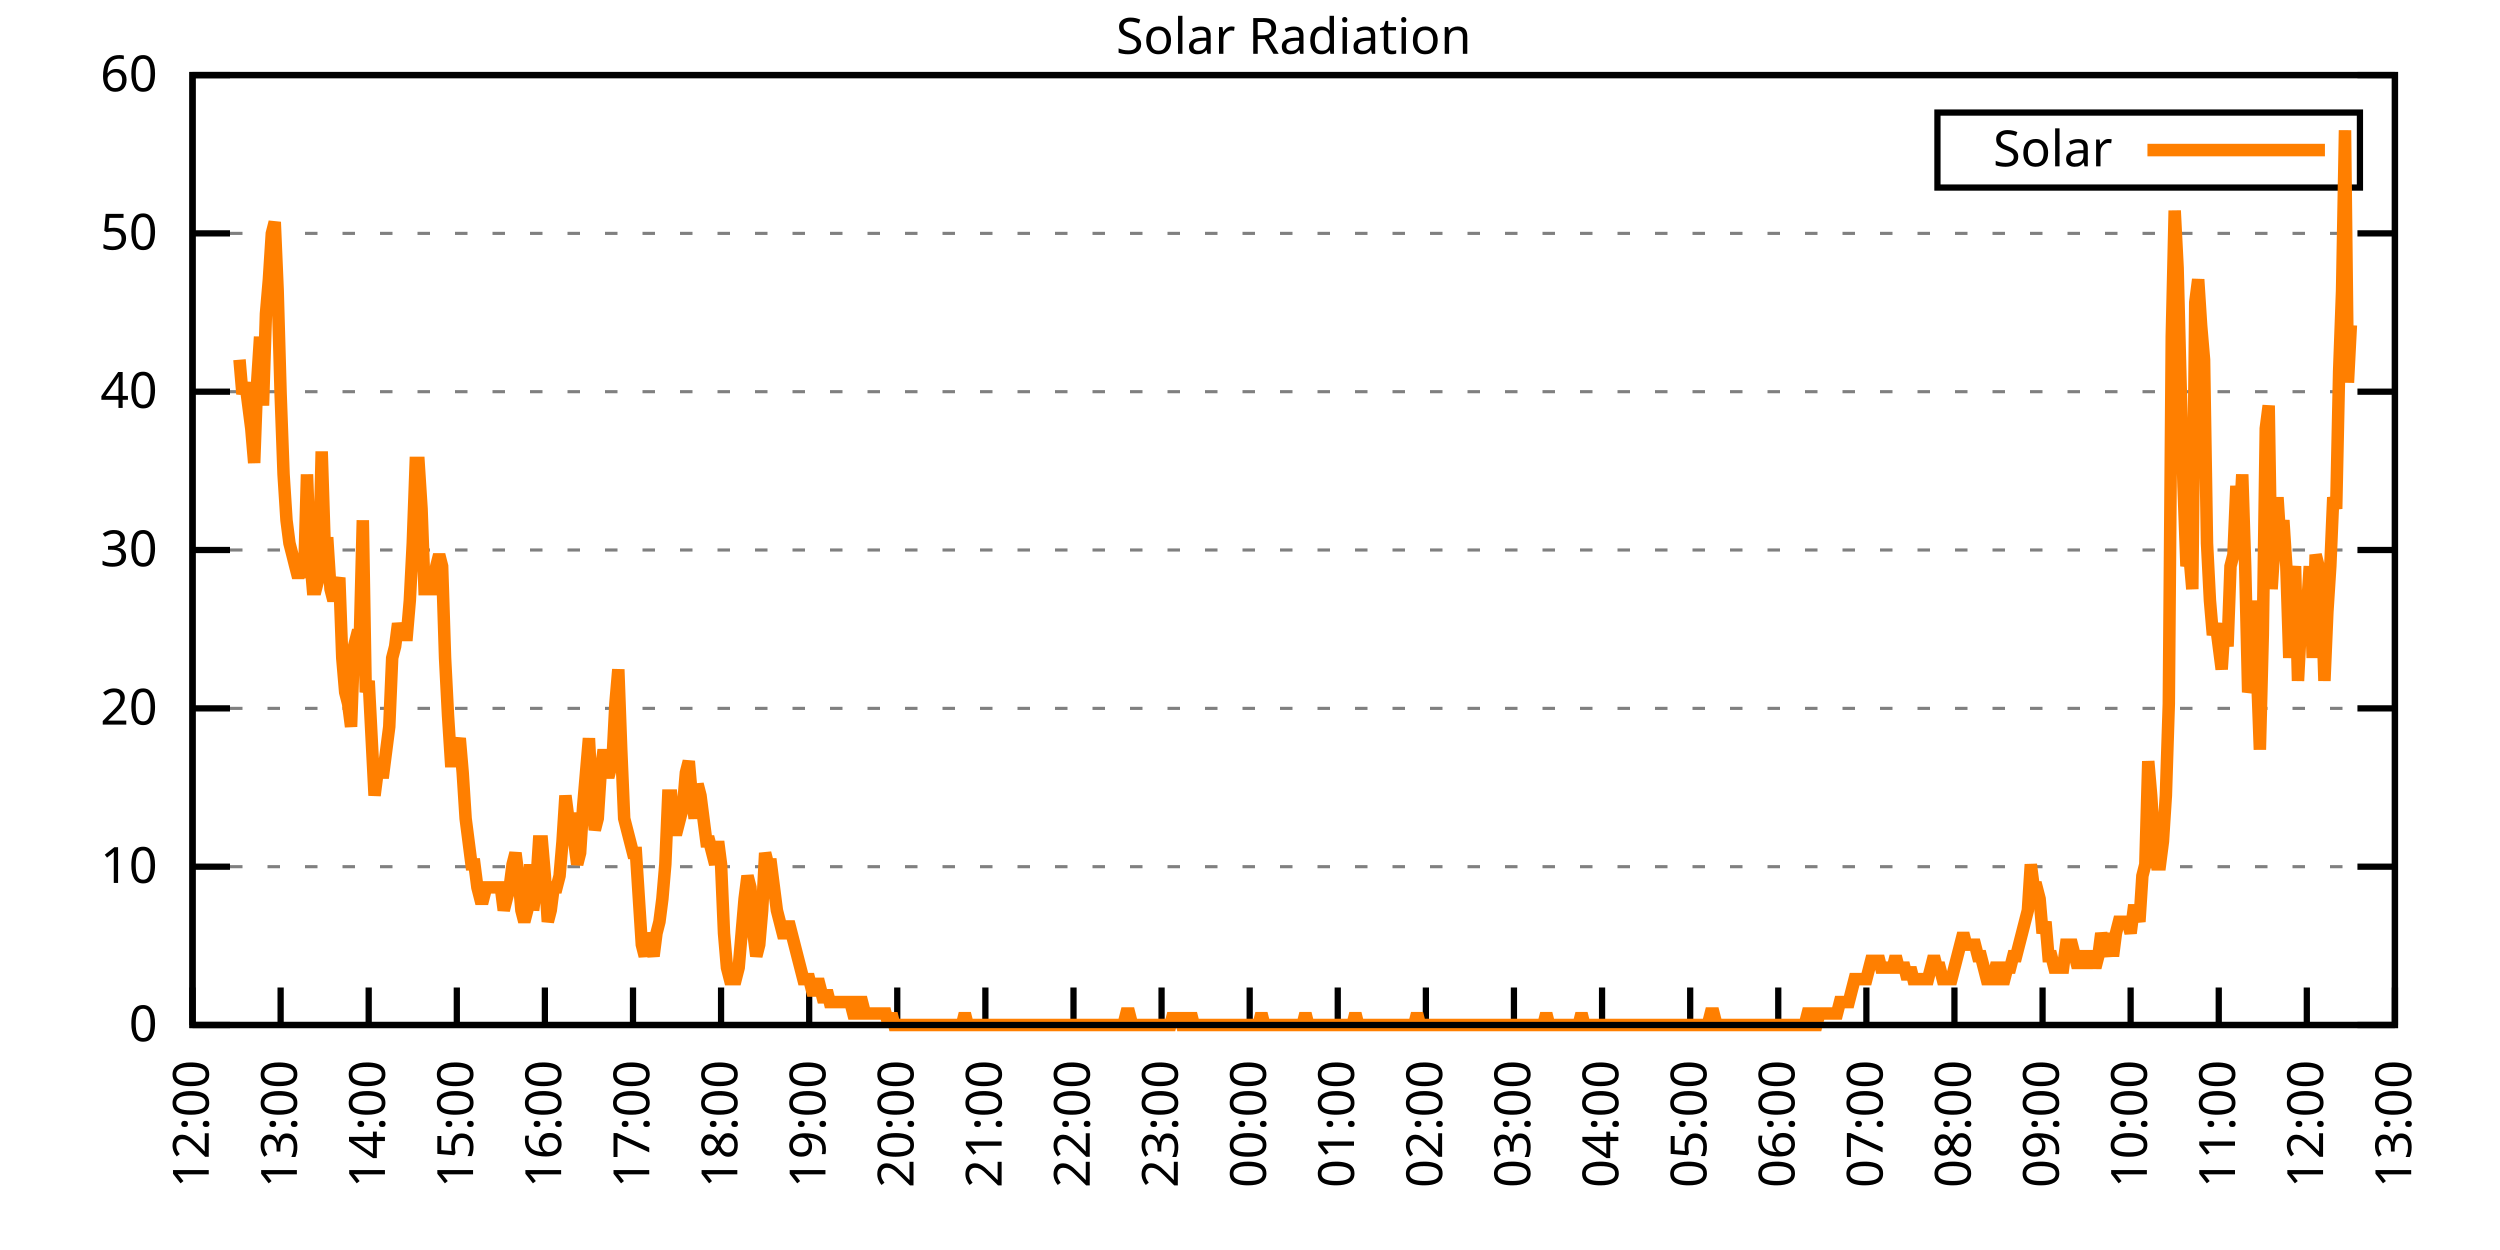
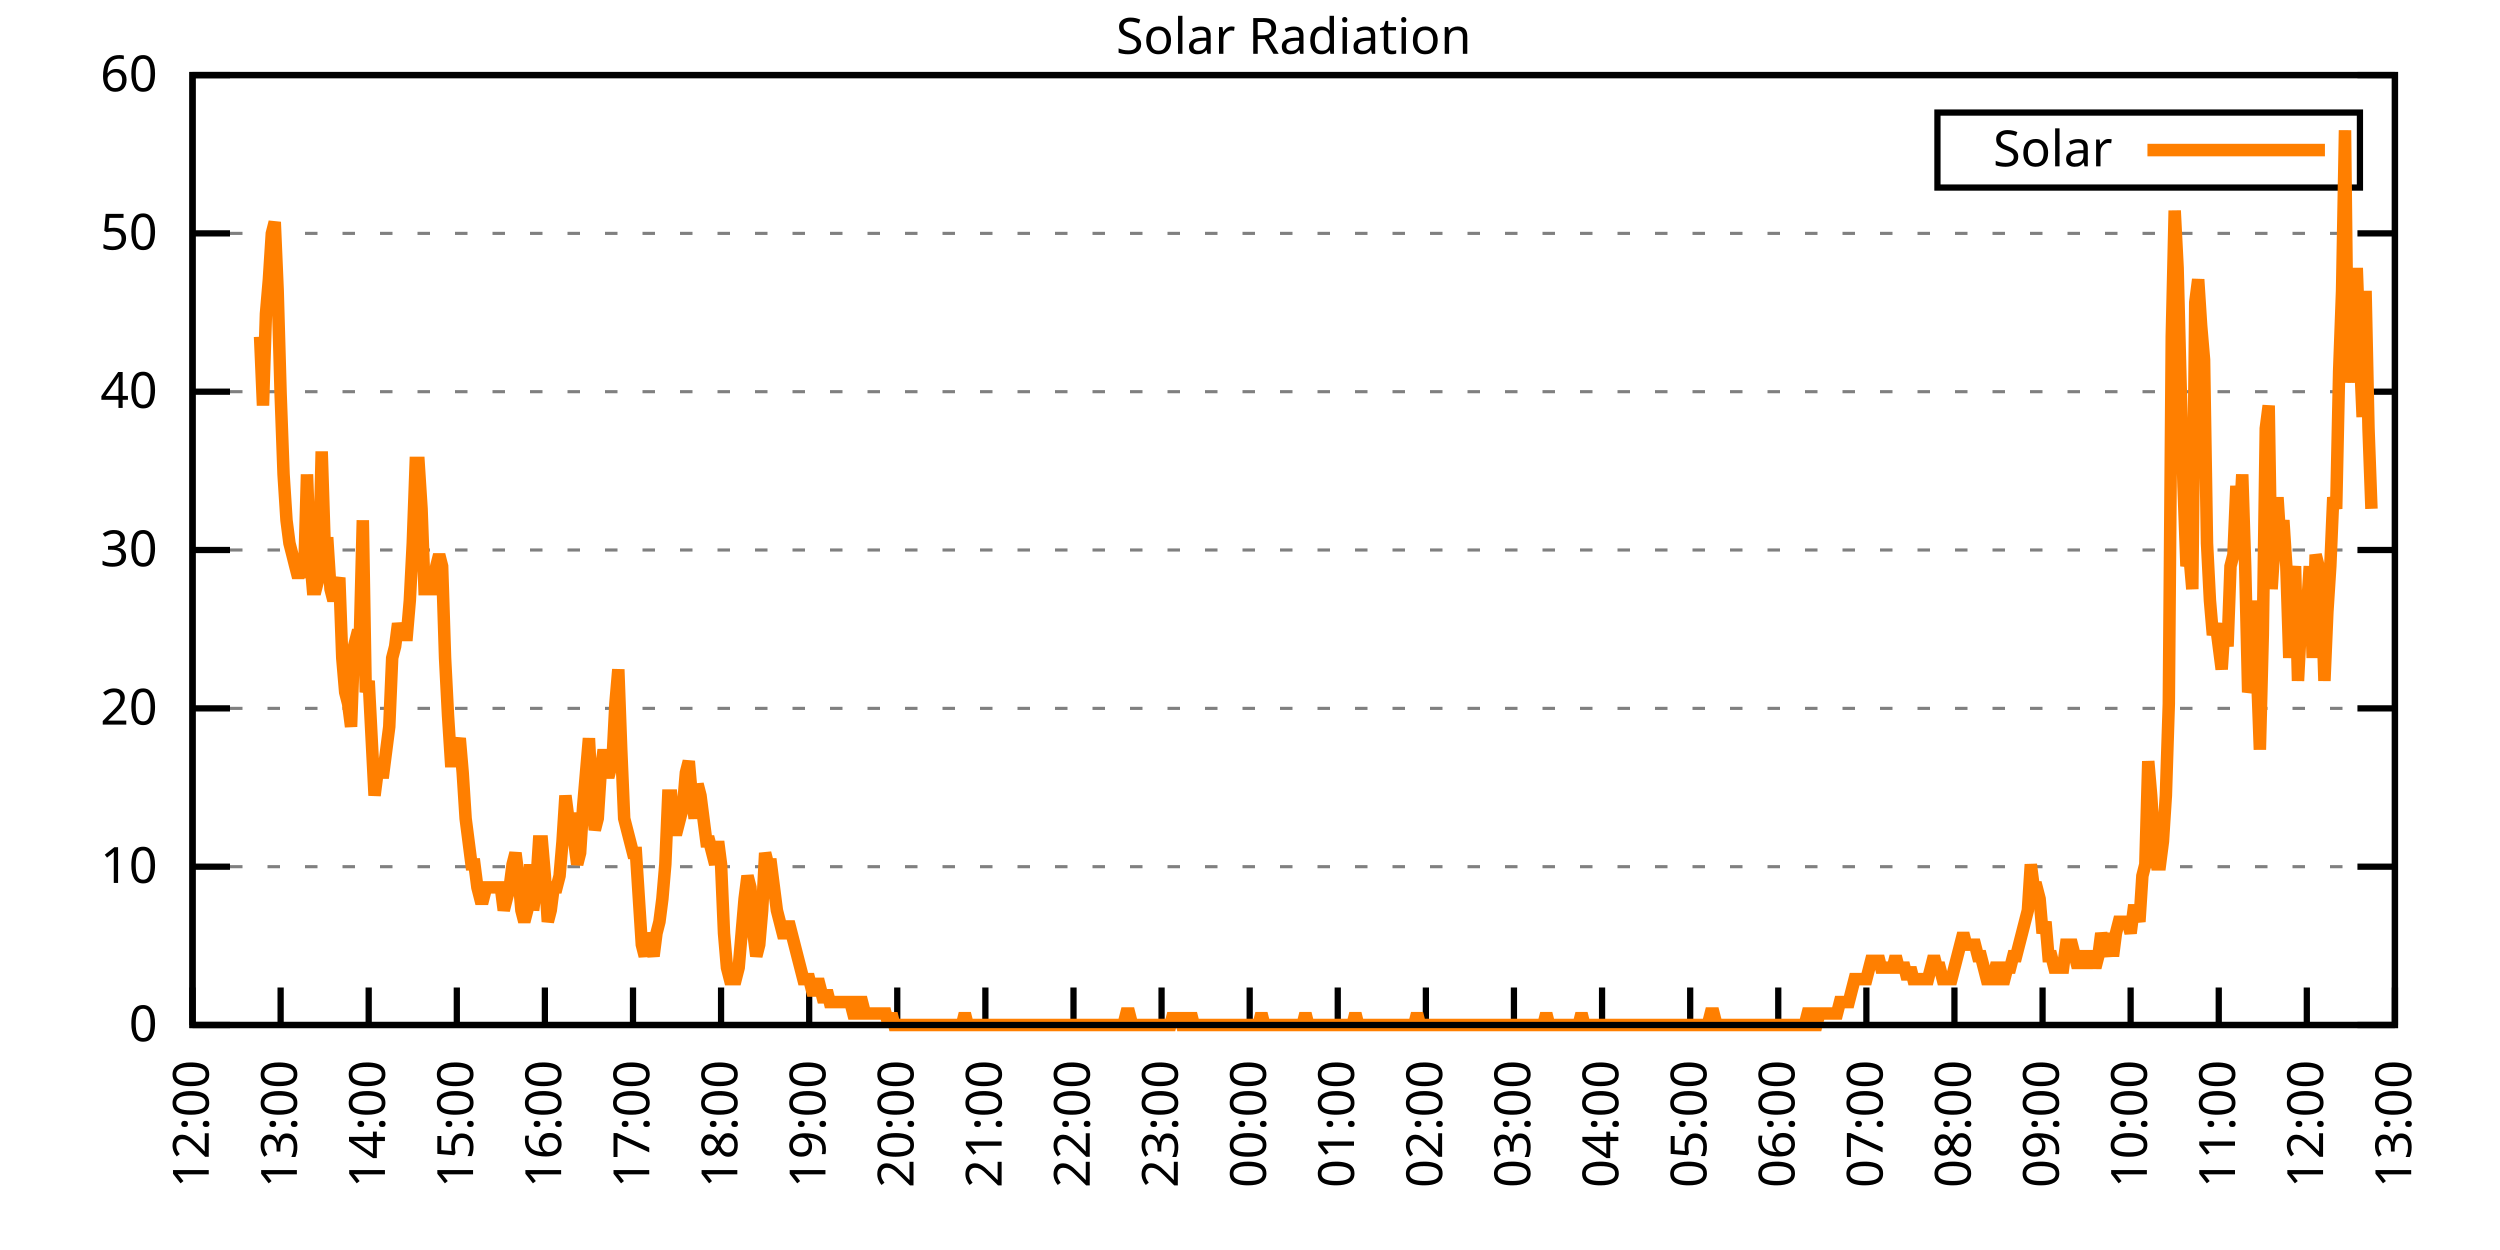
<svg xmlns="http://www.w3.org/2000/svg" xmlns:xlink="http://www.w3.org/1999/xlink" width="400" height="200" viewBox="0 0 400 200">
  <g id="gnuplot_canvas">
    <rect x="0" y="0" width="400" height="200" fill="none" />
    <defs>
      <circle id="gpDot" r="0.5" stroke-width="0.5" stroke="currentColor" />
      <path id="gpPt0" stroke-width="0.333" stroke="currentColor" d="M-1,0 h2 M0,-1 v2" />
      <path id="gpPt1" stroke-width="0.333" stroke="currentColor" d="M-1,-1 L1,1 M1,-1 L-1,1" />
      <path id="gpPt2" stroke-width="0.333" stroke="currentColor" d="M-1,0 L1,0 M0,-1 L0,1 M-1,-1 L1,1 M-1,1 L1,-1" />
      <rect id="gpPt3" stroke-width="0.333" stroke="currentColor" x="-1" y="-1" width="2" height="2" />
      <rect id="gpPt4" stroke-width="0.333" stroke="currentColor" fill="currentColor" x="-1" y="-1" width="2" height="2" />
      <circle id="gpPt5" stroke-width="0.333" stroke="currentColor" cx="0" cy="0" r="1" />
      <use xlink:href="#gpPt5" id="gpPt6" fill="currentColor" stroke="none" />
      <path id="gpPt7" stroke-width="0.333" stroke="currentColor" d="M0,-1.33 L-1.33,0.67 L1.33,0.67 z" />
      <use xlink:href="#gpPt7" id="gpPt8" fill="currentColor" stroke="none" />
      <use xlink:href="#gpPt7" id="gpPt9" stroke="currentColor" transform="rotate(180)" />
      <use xlink:href="#gpPt9" id="gpPt10" fill="currentColor" stroke="none" />
      <use xlink:href="#gpPt3" id="gpPt11" stroke="currentColor" transform="rotate(45)" />
      <use xlink:href="#gpPt11" id="gpPt12" fill="currentColor" stroke="none" />
      <path id="gpPt13" stroke-width="0.333" stroke="currentColor" d="M0,1.330 L1.265,0.411 L0.782,-1.067 L-0.782,-1.076 L-1.265,0.411 z" />
      <use xlink:href="#gpPt13" id="gpPt14" fill="currentColor" stroke="none" />
      <filter id="textbox" filterUnits="objectBoundingBox" x="0" y="0" height="1" width="1">
        <feFlood flood-color="white" flood-opacity="1" result="bgnd" />
        <feComposite in="SourceGraphic" in2="bgnd" operator="atop" />
      </filter>
      <filter id="greybox" filterUnits="objectBoundingBox" x="0" y="0" height="1" width="1">
        <feFlood flood-color="lightgrey" flood-opacity="1" result="grey" />
        <feComposite in="SourceGraphic" in2="grey" operator="atop" />
      </filter>
    </defs>
    <g fill="none" color="white" stroke="currentColor" stroke-width="1.00" stroke-linecap="butt" stroke-linejoin="miter">
</g>
    <g fill="none" color="black" stroke="currentColor" stroke-width="1.00" stroke-linecap="butt" stroke-linejoin="miter">
      <g stroke="none" shape-rendering="crispEdges">
        <polygon fill="rgb(255, 255, 255)" points="30.80,164.00 383.18,164.00 383.18,12.02 30.80,12.02 " />
      </g>
    </g>
    <g fill="none" color="black" stroke="currentColor" stroke-width="1.00" stroke-linecap="butt" stroke-linejoin="miter">
</g>
    <g fill="none" color="black" stroke="black" stroke-width="0.50" stroke-linecap="butt" stroke-linejoin="miter">
</g>
    <g fill="none" color="gray" stroke="currentColor" stroke-width="0.50" stroke-linecap="butt" stroke-linejoin="miter">
      <path stroke="gray" stroke-dasharray="2,4" class="gridline" d="M30.80,164.00 L383.19,164.00  " />
    </g>
    <g fill="none" color="gray" stroke="gray" stroke-width="1.00" stroke-linecap="butt" stroke-linejoin="miter">
</g>
    <g fill="none" color="black" stroke="currentColor" stroke-width="1.00" stroke-linecap="butt" stroke-linejoin="miter">
      <path stroke="black" d="M30.80,164.00 L36.80,164.00 M383.19,164.00 L377.19,164.00  " />
      <g transform="translate(25.20,166.60)" stroke="none" fill="black" font-family="Sans" font-size="8.00" text-anchor="end">
        <text>
          <tspan font-family="Sans"> 0</tspan>
        </text>
      </g>
    </g>
    <g fill="none" color="black" stroke="currentColor" stroke-width="1.00" stroke-linecap="butt" stroke-linejoin="miter">
</g>
    <g fill="none" color="black" stroke="black" stroke-width="0.50" stroke-linecap="butt" stroke-linejoin="miter">
</g>
    <g fill="none" color="gray" stroke="currentColor" stroke-width="0.50" stroke-linecap="butt" stroke-linejoin="miter">
      <path stroke="gray" stroke-dasharray="2,4" class="gridline" d="M30.80,138.67 L383.19,138.67  " />
    </g>
    <g fill="none" color="gray" stroke="gray" stroke-width="1.00" stroke-linecap="butt" stroke-linejoin="miter">
</g>
    <g fill="none" color="black" stroke="currentColor" stroke-width="1.00" stroke-linecap="butt" stroke-linejoin="miter">
      <path stroke="black" d="M30.80,138.67 L36.80,138.67 M383.19,138.67 L377.19,138.67  " />
      <g transform="translate(25.20,141.27)" stroke="none" fill="black" font-family="Sans" font-size="8.00" text-anchor="end">
        <text>
          <tspan font-family="Sans"> 10</tspan>
        </text>
      </g>
    </g>
    <g fill="none" color="black" stroke="currentColor" stroke-width="1.00" stroke-linecap="butt" stroke-linejoin="miter">
</g>
    <g fill="none" color="black" stroke="black" stroke-width="0.50" stroke-linecap="butt" stroke-linejoin="miter">
</g>
    <g fill="none" color="gray" stroke="currentColor" stroke-width="0.50" stroke-linecap="butt" stroke-linejoin="miter">
      <path stroke="gray" stroke-dasharray="2,4" class="gridline" d="M30.80,113.34 L383.19,113.34  " />
    </g>
    <g fill="none" color="gray" stroke="gray" stroke-width="1.00" stroke-linecap="butt" stroke-linejoin="miter">
</g>
    <g fill="none" color="black" stroke="currentColor" stroke-width="1.00" stroke-linecap="butt" stroke-linejoin="miter">
      <path stroke="black" d="M30.80,113.34 L36.80,113.34 M383.19,113.34 L377.19,113.34  " />
      <g transform="translate(25.20,115.94)" stroke="none" fill="black" font-family="Sans" font-size="8.00" text-anchor="end">
        <text>
          <tspan font-family="Sans"> 20</tspan>
        </text>
      </g>
    </g>
    <g fill="none" color="black" stroke="currentColor" stroke-width="1.00" stroke-linecap="butt" stroke-linejoin="miter">
</g>
    <g fill="none" color="black" stroke="black" stroke-width="0.50" stroke-linecap="butt" stroke-linejoin="miter">
</g>
    <g fill="none" color="gray" stroke="currentColor" stroke-width="0.50" stroke-linecap="butt" stroke-linejoin="miter">
      <path stroke="gray" stroke-dasharray="2,4" class="gridline" d="M30.80,88.00 L383.19,88.00  " />
    </g>
    <g fill="none" color="gray" stroke="gray" stroke-width="1.00" stroke-linecap="butt" stroke-linejoin="miter">
</g>
    <g fill="none" color="black" stroke="currentColor" stroke-width="1.00" stroke-linecap="butt" stroke-linejoin="miter">
      <path stroke="black" d="M30.80,88.00 L36.80,88.00 M383.19,88.00 L377.19,88.00  " />
      <g transform="translate(25.20,90.60)" stroke="none" fill="black" font-family="Sans" font-size="8.00" text-anchor="end">
        <text>
          <tspan font-family="Sans"> 30</tspan>
        </text>
      </g>
    </g>
    <g fill="none" color="black" stroke="currentColor" stroke-width="1.00" stroke-linecap="butt" stroke-linejoin="miter">
</g>
    <g fill="none" color="black" stroke="black" stroke-width="0.50" stroke-linecap="butt" stroke-linejoin="miter">
</g>
    <g fill="none" color="gray" stroke="currentColor" stroke-width="0.50" stroke-linecap="butt" stroke-linejoin="miter">
      <path stroke="gray" stroke-dasharray="2,4" class="gridline" d="M30.80,62.67 L383.19,62.67  " />
    </g>
    <g fill="none" color="gray" stroke="gray" stroke-width="1.00" stroke-linecap="butt" stroke-linejoin="miter">
</g>
    <g fill="none" color="black" stroke="currentColor" stroke-width="1.00" stroke-linecap="butt" stroke-linejoin="miter">
      <path stroke="black" d="M30.80,62.67 L36.80,62.67 M383.19,62.67 L377.19,62.67  " />
      <g transform="translate(25.20,65.27)" stroke="none" fill="black" font-family="Sans" font-size="8.00" text-anchor="end">
        <text>
          <tspan font-family="Sans"> 40</tspan>
        </text>
      </g>
    </g>
    <g fill="none" color="black" stroke="currentColor" stroke-width="1.00" stroke-linecap="butt" stroke-linejoin="miter">
</g>
    <g fill="none" color="black" stroke="black" stroke-width="0.50" stroke-linecap="butt" stroke-linejoin="miter">
</g>
    <g fill="none" color="gray" stroke="currentColor" stroke-width="0.50" stroke-linecap="butt" stroke-linejoin="miter">
      <path stroke="gray" stroke-dasharray="2,4" class="gridline" d="M30.80,37.34 L383.19,37.34  " />
    </g>
    <g fill="none" color="gray" stroke="gray" stroke-width="1.00" stroke-linecap="butt" stroke-linejoin="miter">
</g>
    <g fill="none" color="black" stroke="currentColor" stroke-width="1.00" stroke-linecap="butt" stroke-linejoin="miter">
      <path stroke="black" d="M30.80,37.34 L36.80,37.34 M383.19,37.34 L377.19,37.34  " />
      <g transform="translate(25.20,39.94)" stroke="none" fill="black" font-family="Sans" font-size="8.00" text-anchor="end">
        <text>
          <tspan font-family="Sans"> 50</tspan>
        </text>
      </g>
    </g>
    <g fill="none" color="black" stroke="currentColor" stroke-width="1.00" stroke-linecap="butt" stroke-linejoin="miter">
</g>
    <g fill="none" color="black" stroke="black" stroke-width="0.50" stroke-linecap="butt" stroke-linejoin="miter">
</g>
    <g fill="none" color="gray" stroke="currentColor" stroke-width="0.50" stroke-linecap="butt" stroke-linejoin="miter">
      <path stroke="gray" stroke-dasharray="2,4" class="gridline" d="M30.80,12.01 L383.19,12.01  " />
    </g>
    <g fill="none" color="gray" stroke="gray" stroke-width="1.00" stroke-linecap="butt" stroke-linejoin="miter">
</g>
    <g fill="none" color="black" stroke="currentColor" stroke-width="1.00" stroke-linecap="butt" stroke-linejoin="miter">
      <path stroke="black" d="M30.80,12.01 L36.80,12.01 M383.19,12.01 L377.19,12.01  " />
      <g transform="translate(25.20,14.61)" stroke="none" fill="black" font-family="Sans" font-size="8.00" text-anchor="end">
        <text>
          <tspan font-family="Sans"> 60</tspan>
        </text>
      </g>
    </g>
    <g fill="none" color="black" stroke="currentColor" stroke-width="1.00" stroke-linecap="butt" stroke-linejoin="miter">
      <path stroke="black" d="M30.80,164.00 L30.80,158.00  " />
      <g transform="translate(33.40,169.60) rotate(270.00)" stroke="none" fill="black" font-family="Sans" font-size="8.00" text-anchor="end">
        <text>
          <tspan font-family="Sans">12:00</tspan>
        </text>
      </g>
    </g>
    <g fill="none" color="black" stroke="currentColor" stroke-width="1.00" stroke-linecap="butt" stroke-linejoin="miter">
      <path stroke="black" d="M44.90,164.00 L44.90,158.00  " />
      <g transform="translate(47.50,169.60) rotate(270.00)" stroke="none" fill="black" font-family="Sans" font-size="8.00" text-anchor="end">
        <text>
          <tspan font-family="Sans">13:00</tspan>
        </text>
      </g>
    </g>
    <g fill="none" color="black" stroke="currentColor" stroke-width="1.00" stroke-linecap="butt" stroke-linejoin="miter">
      <path stroke="black" d="M58.99,164.00 L58.99,158.00  " />
      <g transform="translate(61.59,169.60) rotate(270.00)" stroke="none" fill="black" font-family="Sans" font-size="8.00" text-anchor="end">
        <text>
          <tspan font-family="Sans">14:00</tspan>
        </text>
      </g>
    </g>
    <g fill="none" color="black" stroke="currentColor" stroke-width="1.00" stroke-linecap="butt" stroke-linejoin="miter">
      <path stroke="black" d="M73.09,164.00 L73.09,158.00  " />
      <g transform="translate(75.69,169.60) rotate(270.00)" stroke="none" fill="black" font-family="Sans" font-size="8.00" text-anchor="end">
        <text>
          <tspan font-family="Sans">15:00</tspan>
        </text>
      </g>
    </g>
    <g fill="none" color="black" stroke="currentColor" stroke-width="1.00" stroke-linecap="butt" stroke-linejoin="miter">
      <path stroke="black" d="M87.18,164.00 L87.18,158.00  " />
      <g transform="translate(89.78,169.60) rotate(270.00)" stroke="none" fill="black" font-family="Sans" font-size="8.00" text-anchor="end">
        <text>
          <tspan font-family="Sans">16:00</tspan>
        </text>
      </g>
    </g>
    <g fill="none" color="black" stroke="currentColor" stroke-width="1.00" stroke-linecap="butt" stroke-linejoin="miter">
      <path stroke="black" d="M101.28,164.00 L101.28,158.00  " />
      <g transform="translate(103.88,169.60) rotate(270.00)" stroke="none" fill="black" font-family="Sans" font-size="8.00" text-anchor="end">
        <text>
          <tspan font-family="Sans">17:00</tspan>
        </text>
      </g>
    </g>
    <g fill="none" color="black" stroke="currentColor" stroke-width="1.00" stroke-linecap="butt" stroke-linejoin="miter">
      <path stroke="black" d="M115.37,164.00 L115.37,158.00  " />
      <g transform="translate(117.97,169.60) rotate(270.00)" stroke="none" fill="black" font-family="Sans" font-size="8.00" text-anchor="end">
        <text>
          <tspan font-family="Sans">18:00</tspan>
        </text>
      </g>
    </g>
    <g fill="none" color="black" stroke="currentColor" stroke-width="1.00" stroke-linecap="butt" stroke-linejoin="miter">
      <path stroke="black" d="M129.47,164.00 L129.47,158.00  " />
      <g transform="translate(132.07,169.60) rotate(270.00)" stroke="none" fill="black" font-family="Sans" font-size="8.00" text-anchor="end">
        <text>
          <tspan font-family="Sans">19:00</tspan>
        </text>
      </g>
    </g>
    <g fill="none" color="black" stroke="currentColor" stroke-width="1.00" stroke-linecap="butt" stroke-linejoin="miter">
      <path stroke="black" d="M143.56,164.00 L143.56,158.00  " />
      <g transform="translate(146.16,169.60) rotate(270.00)" stroke="none" fill="black" font-family="Sans" font-size="8.00" text-anchor="end">
        <text>
          <tspan font-family="Sans">20:00</tspan>
        </text>
      </g>
    </g>
    <g fill="none" color="black" stroke="currentColor" stroke-width="1.00" stroke-linecap="butt" stroke-linejoin="miter">
      <path stroke="black" d="M157.66,164.00 L157.66,158.00  " />
      <g transform="translate(160.26,169.60) rotate(270.00)" stroke="none" fill="black" font-family="Sans" font-size="8.00" text-anchor="end">
        <text>
          <tspan font-family="Sans">21:00</tspan>
        </text>
      </g>
    </g>
    <g fill="none" color="black" stroke="currentColor" stroke-width="1.00" stroke-linecap="butt" stroke-linejoin="miter">
      <path stroke="black" d="M171.76,164.00 L171.76,158.00  " />
      <g transform="translate(174.36,169.60) rotate(270.00)" stroke="none" fill="black" font-family="Sans" font-size="8.00" text-anchor="end">
        <text>
          <tspan font-family="Sans">22:00</tspan>
        </text>
      </g>
    </g>
    <g fill="none" color="black" stroke="currentColor" stroke-width="1.00" stroke-linecap="butt" stroke-linejoin="miter">
      <path stroke="black" d="M185.85,164.00 L185.85,158.00  " />
      <g transform="translate(188.45,169.60) rotate(270.00)" stroke="none" fill="black" font-family="Sans" font-size="8.00" text-anchor="end">
        <text>
          <tspan font-family="Sans">23:00</tspan>
        </text>
      </g>
    </g>
    <g fill="none" color="black" stroke="currentColor" stroke-width="1.00" stroke-linecap="butt" stroke-linejoin="miter">
      <path stroke="black" d="M199.95,164.00 L199.95,158.00  " />
      <g transform="translate(202.55,169.60) rotate(270.00)" stroke="none" fill="black" font-family="Sans" font-size="8.00" text-anchor="end">
        <text>
          <tspan font-family="Sans">00:00</tspan>
        </text>
      </g>
    </g>
    <g fill="none" color="black" stroke="currentColor" stroke-width="1.00" stroke-linecap="butt" stroke-linejoin="miter">
      <path stroke="black" d="M214.04,164.00 L214.04,158.00  " />
      <g transform="translate(216.64,169.60) rotate(270.00)" stroke="none" fill="black" font-family="Sans" font-size="8.00" text-anchor="end">
        <text>
          <tspan font-family="Sans">01:00</tspan>
        </text>
      </g>
    </g>
    <g fill="none" color="black" stroke="currentColor" stroke-width="1.00" stroke-linecap="butt" stroke-linejoin="miter">
      <path stroke="black" d="M228.14,164.00 L228.14,158.00  " />
      <g transform="translate(230.74,169.60) rotate(270.00)" stroke="none" fill="black" font-family="Sans" font-size="8.00" text-anchor="end">
        <text>
          <tspan font-family="Sans">02:00</tspan>
        </text>
      </g>
    </g>
    <g fill="none" color="black" stroke="currentColor" stroke-width="1.00" stroke-linecap="butt" stroke-linejoin="miter">
      <path stroke="black" d="M242.23,164.00 L242.23,158.00  " />
      <g transform="translate(244.83,169.60) rotate(270.00)" stroke="none" fill="black" font-family="Sans" font-size="8.00" text-anchor="end">
        <text>
          <tspan font-family="Sans">03:00</tspan>
        </text>
      </g>
    </g>
    <g fill="none" color="black" stroke="currentColor" stroke-width="1.00" stroke-linecap="butt" stroke-linejoin="miter">
      <path stroke="black" d="M256.33,164.00 L256.33,158.00  " />
      <g transform="translate(258.93,169.60) rotate(270.00)" stroke="none" fill="black" font-family="Sans" font-size="8.00" text-anchor="end">
        <text>
          <tspan font-family="Sans">04:00</tspan>
        </text>
      </g>
    </g>
    <g fill="none" color="black" stroke="currentColor" stroke-width="1.00" stroke-linecap="butt" stroke-linejoin="miter">
      <path stroke="black" d="M270.43,164.00 L270.43,158.00  " />
      <g transform="translate(273.03,169.60) rotate(270.00)" stroke="none" fill="black" font-family="Sans" font-size="8.00" text-anchor="end">
        <text>
          <tspan font-family="Sans">05:00</tspan>
        </text>
      </g>
    </g>
    <g fill="none" color="black" stroke="currentColor" stroke-width="1.00" stroke-linecap="butt" stroke-linejoin="miter">
      <path stroke="black" d="M284.52,164.00 L284.52,158.00  " />
      <g transform="translate(287.12,169.60) rotate(270.00)" stroke="none" fill="black" font-family="Sans" font-size="8.00" text-anchor="end">
        <text>
          <tspan font-family="Sans">06:00</tspan>
        </text>
      </g>
    </g>
    <g fill="none" color="black" stroke="currentColor" stroke-width="1.00" stroke-linecap="butt" stroke-linejoin="miter">
      <path stroke="black" d="M298.62,164.00 L298.62,158.00  " />
      <g transform="translate(301.22,169.60) rotate(270.00)" stroke="none" fill="black" font-family="Sans" font-size="8.00" text-anchor="end">
        <text>
          <tspan font-family="Sans">07:00</tspan>
        </text>
      </g>
    </g>
    <g fill="none" color="black" stroke="currentColor" stroke-width="1.00" stroke-linecap="butt" stroke-linejoin="miter">
      <path stroke="black" d="M312.71,164.00 L312.71,158.00  " />
      <g transform="translate(315.31,169.60) rotate(270.00)" stroke="none" fill="black" font-family="Sans" font-size="8.00" text-anchor="end">
        <text>
          <tspan font-family="Sans">08:00</tspan>
        </text>
      </g>
    </g>
    <g fill="none" color="black" stroke="currentColor" stroke-width="1.00" stroke-linecap="butt" stroke-linejoin="miter">
      <path stroke="black" d="M326.81,164.00 L326.81,158.00  " />
      <g transform="translate(329.41,169.60) rotate(270.00)" stroke="none" fill="black" font-family="Sans" font-size="8.00" text-anchor="end">
        <text>
          <tspan font-family="Sans">09:00</tspan>
        </text>
      </g>
    </g>
    <g fill="none" color="black" stroke="currentColor" stroke-width="1.00" stroke-linecap="butt" stroke-linejoin="miter">
      <path stroke="black" d="M340.90,164.00 L340.90,158.00  " />
      <g transform="translate(343.50,169.60) rotate(270.00)" stroke="none" fill="black" font-family="Sans" font-size="8.00" text-anchor="end">
        <text>
          <tspan font-family="Sans">10:00</tspan>
        </text>
      </g>
    </g>
    <g fill="none" color="black" stroke="currentColor" stroke-width="1.00" stroke-linecap="butt" stroke-linejoin="miter">
      <path stroke="black" d="M355.00,164.00 L355.00,158.00  " />
      <g transform="translate(357.60,169.60) rotate(270.00)" stroke="none" fill="black" font-family="Sans" font-size="8.00" text-anchor="end">
        <text>
          <tspan font-family="Sans">11:00</tspan>
        </text>
      </g>
    </g>
    <g fill="none" color="black" stroke="currentColor" stroke-width="1.00" stroke-linecap="butt" stroke-linejoin="miter">
      <path stroke="black" d="M369.09,164.00 L369.09,158.00  " />
      <g transform="translate(371.69,169.60) rotate(270.00)" stroke="none" fill="black" font-family="Sans" font-size="8.00" text-anchor="end">
        <text>
          <tspan font-family="Sans">12:00</tspan>
        </text>
      </g>
    </g>
    <g fill="none" color="black" stroke="currentColor" stroke-width="1.00" stroke-linecap="butt" stroke-linejoin="miter">
      <path stroke="black" d="M383.19,164.00 L383.19,158.00  " />
      <g transform="translate(385.79,169.60) rotate(270.00)" stroke="none" fill="black" font-family="Sans" font-size="8.00" text-anchor="end">
        <text>
          <tspan font-family="Sans">13:00</tspan>
        </text>
      </g>
    </g>
    <g fill="none" color="black" stroke="currentColor" stroke-width="1.00" stroke-linecap="butt" stroke-linejoin="miter">
</g>
    <g fill="none" color="black" stroke="currentColor" stroke-width="1.00" stroke-linecap="butt" stroke-linejoin="miter">
      <path stroke="black" d="M30.80,12.01 L30.80,164.00 L383.19,164.00 L383.19,12.01 L30.80,12.01 Z  " />
    </g>
    <g fill="none" color="black" stroke="currentColor" stroke-width="1.00" stroke-linecap="butt" stroke-linejoin="miter">
</g>
    <g fill="none" color="black" stroke="currentColor" stroke-width="1.00" stroke-linecap="butt" stroke-linejoin="miter">
      <path stroke="black" d="M309.99,30.01 L309.99,18.01 L377.59,18.01 L377.59,30.01 L309.99,30.01 Z  " />
    </g>
    <g id="Solar_Radiation_plot_1">
      <g fill="none" color="white" stroke="black" stroke-width="2.00" stroke-linecap="butt" stroke-linejoin="miter">
</g>
      <g fill="none" color="black" stroke="currentColor" stroke-width="2.00" stroke-linecap="butt" stroke-linejoin="miter">
        <g transform="translate(337.99,26.61)" stroke="none" fill="black" font-family="Sans" font-size="8.00" text-anchor="end">
          <text>
            <tspan font-family="Sans">Solar</tspan>
          </text>
        </g>
      </g>
      <g fill="none" color="black" stroke="currentColor" stroke-width="2.00" stroke-linecap="butt" stroke-linejoin="miter">
-         <path stroke="rgb(255, 127,   0)" d="M343.59,24.01 L371.99,24.01 M38.32,57.55 L38.79,63.05 L39.26,61.22 L39.73,64.89 L40.20,68.56 L40.67,74.07   L41.14,61.22 L41.61,53.88 L42.08,64.89 L42.55,50.21 L43.02,44.70 L43.49,37.36 L43.96,35.52 L44.43,46.54   L44.90,63.05 L45.37,75.90 L45.84,83.24 L46.31,86.91 L46.78,88.75 L47.24,90.59 L47.71,92.42 L48.18,90.59   L48.65,92.42 L49.12,75.90 L49.59,88.75 L50.06,94.26 L50.53,94.26 L51.00,92.42 L51.47,72.23 L51.94,86.91   L52.41,86.91 L52.88,94.26 L53.35,96.09 L53.82,94.26 L54.29,92.42 L54.76,105.27 L55.23,110.77 L55.70,112.61   L56.17,116.28 L56.64,103.43 L57.11,101.60 L57.58,101.60 L58.05,83.24 L58.52,110.77 L58.99,108.94 L59.46,118.12   L59.93,127.29 L60.40,123.62 L60.87,123.62 L61.34,123.62 L61.81,119.95 L62.28,116.28 L62.75,105.27 L63.22,103.43   L63.69,99.76 L64.16,101.60 L64.63,101.60 L65.10,101.60 L65.57,96.09 L66.04,86.91 L66.51,74.07 L66.98,74.07   L67.45,81.41 L67.92,94.26 L68.39,94.26 L68.86,94.26 L69.33,94.26 L69.80,90.59 L70.27,88.75 L70.74,90.59   L71.21,105.27 L71.68,114.44 L72.15,121.79 L72.62,121.79 L73.09,119.95 L73.56,118.12 L74.03,123.62 L74.50,130.96   L74.97,134.63 L75.44,138.30 L75.91,138.30 L76.38,141.98 L76.85,143.81 L77.32,143.81 L77.79,141.98 L78.26,141.98   L78.73,141.98 L79.19,141.98 L79.66,141.98 L80.13,141.98 L80.60,145.65 L81.07,143.81 L81.54,141.98 L82.01,138.30   L82.48,136.47 L82.95,140.14 L83.42,145.65 L83.89,147.48 L84.36,145.65 L84.83,138.30 L85.30,145.65 L85.77,141.98   L86.24,134.63 L86.71,134.63 L87.18,140.14 L87.65,147.48 L88.12,145.65 L88.59,141.98 L89.06,141.98 L89.53,140.14   L90.00,134.63 L90.47,127.29 L90.94,130.96 L91.41,130.96 L91.88,134.63 L92.35,138.30 L92.82,136.47 L93.29,129.13   L93.76,123.62 L94.23,118.12 L94.70,127.29 L95.17,132.80 L95.64,130.96 L96.11,123.62 L96.58,119.95 L97.05,123.62   L97.52,123.62 L97.99,121.79 L98.46,112.61 L98.93,107.10 L99.40,119.95 L99.87,130.96 L100.34,132.80 L100.81,134.63   L101.28,136.47 L101.75,136.47 L102.22,143.81 L102.69,151.15 L103.16,152.99 L103.63,149.32 L104.10,151.15 L104.57,152.99   L105.04,149.32 L105.51,147.48 L105.98,143.81 L106.45,138.30 L106.92,127.29 L107.39,127.29 L107.86,132.80 L108.33,132.80   L108.80,130.96 L109.27,129.13 L109.74,123.62 L110.21,121.79 L110.68,127.29 L111.14,130.96 L111.61,125.46 L112.08,127.29   L112.55,130.96 L113.02,134.63 L113.49,134.63 L113.96,136.47 L114.43,138.30 L114.90,134.63 L115.37,138.30 L115.84,149.32   L116.31,154.82 L116.78,156.66 L117.25,156.66 L117.72,156.66 L118.19,154.82 L118.66,149.32 L119.13,143.81 L119.60,140.14   L120.07,141.98 L120.54,149.32 L121.01,152.99 L121.48,151.15 L121.95,145.65 L122.42,136.47 L122.89,138.30 L123.36,138.30   L123.83,141.98 L124.30,145.65 L124.77,147.48 L125.24,149.32 L125.71,149.32 L126.18,147.48 L126.65,149.32 L127.12,151.15   L127.59,152.99 L128.06,154.82 L128.53,156.66 L129.00,156.66 L129.47,156.66 L129.94,158.49 L130.41,158.49 L130.88,156.66   L131.35,158.49 L131.82,160.33 L132.29,158.49 L132.76,160.33 L133.23,160.33 L133.70,160.33 L134.17,160.33 L134.64,160.33   L135.11,160.33 L135.58,160.33 L136.05,160.33 L136.52,162.16 L136.99,162.16 L137.46,160.33 L137.93,160.33 L138.40,162.16   L138.87,162.16 L139.34,162.16 L139.81,162.16 L140.28,162.16 L140.75,162.16 L141.22,162.16 L141.69,162.16 L142.16,164.00   L142.63,162.16 L143.09,164.00 L143.56,164.00 L144.03,164.00 L144.50,164.00 L144.97,164.00 L145.44,164.00 L145.91,164.00   L146.38,164.00 L146.85,164.00 L147.32,164.00 L147.79,164.00 L148.26,164.00 L148.73,164.00 L149.20,164.00 L149.67,164.00   L150.14,164.00 L150.61,164.00 L151.08,164.00 L151.55,164.00 L152.02,164.00 L152.49,164.00 L152.96,164.00 L153.43,164.00   L153.90,164.00 L154.37,162.16 L154.84,164.00 L155.31,164.00 L155.78,164.00 L156.25,164.00 L156.72,164.00 L157.19,164.00   L157.66,164.00 L158.13,164.00 L158.60,164.00 L159.07,164.00 L159.54,164.00 L160.01,164.00 L160.48,164.00 L160.95,164.00   L161.42,164.00 L161.89,164.00 L162.36,164.00 L162.83,164.00 L163.30,164.00 L163.77,164.00 L164.24,164.00 L164.71,164.00   L165.18,164.00 L165.65,164.00 L166.12,164.00 L166.59,164.00 L167.06,164.00 L167.53,164.00 L168.00,164.00 L168.47,164.00   L168.94,164.00 L169.41,164.00 L169.88,164.00 L170.35,164.00 L170.82,164.00 L171.29,164.00 L171.76,164.00 L172.23,164.00   L172.70,164.00 L173.17,164.00 L173.64,164.00 L174.11,164.00 L174.58,164.00 L175.04,164.00 L175.51,164.00 L175.98,164.00   L176.45,164.00 L176.92,164.00 L177.39,164.00 L177.86,164.00 L178.33,164.00 L178.80,164.00 L179.27,164.00 L179.74,164.00   L180.21,162.16 L180.68,162.16 L181.15,164.00 L181.62,164.00 L182.09,164.00 L182.56,164.00 L183.03,164.00 L183.50,164.00   L183.97,164.00 L184.44,164.00 L184.91,164.00 L185.38,164.00 L185.85,164.00 L186.32,164.00 L186.79,164.00 L187.26,164.00   L187.73,162.16 L188.20,164.00 L188.67,162.16 L189.14,164.00 L189.61,164.00 L190.08,164.00 L190.55,162.16 L191.02,164.00   L191.49,164.00 L191.96,164.00 L192.43,164.00 L192.90,164.00 L193.37,164.00 L193.84,164.00 L194.31,164.00 L194.78,164.00   L195.25,164.00 L195.72,164.00 L196.19,164.00 L196.66,164.00 L197.13,164.00 L197.60,164.00 L198.07,164.00 L198.54,164.00   L199.01,164.00 L199.48,164.00 L199.95,164.00 L200.42,164.00 L200.89,164.00 L201.36,164.00 L201.83,162.16 L202.30,164.00   L202.77,164.00 L203.24,164.00 L203.71,164.00 L204.18,164.00 L204.65,164.00 L205.12,164.00 L205.59,164.00 L206.06,164.00   L206.53,164.00 L207.00,164.00 L207.46,164.00 L207.93,164.00 L208.40,164.00 L208.87,162.16 L209.34,164.00 L209.81,164.00   L210.28,164.00 L210.75,164.00 L211.22,164.00 L211.69,164.00 L212.16,164.00 L212.63,164.00 L213.10,164.00 L213.57,164.00   L214.04,164.00 L214.51,164.00 L214.98,164.00 L215.45,164.00 L215.92,164.00 L216.39,164.00 L216.86,162.16 L217.33,164.00   L217.80,164.00 L218.27,164.00 L218.74,164.00 L219.21,164.00 L219.68,164.00 L220.15,164.00 L220.62,164.00 L221.09,164.00   L221.56,164.00 L222.03,164.00 L222.50,164.00 L222.97,164.00 L223.44,164.00 L223.91,164.00 L224.38,164.00 L224.85,164.00   L225.32,164.00 L225.79,164.00 L226.26,164.00 L226.73,162.16 L227.20,164.00 L227.67,164.00 L228.14,164.00 L228.61,164.00   L229.08,164.00 L229.55,164.00 L230.02,164.00 L230.49,164.00 L230.96,164.00 L231.43,164.00 L231.90,164.00 L232.37,164.00   L232.84,164.00 L233.31,164.00 L233.78,164.00 L234.25,164.00 L234.72,164.00 L235.19,164.00 L235.66,164.00 L236.13,164.00   L236.60,164.00 L237.07,164.00 L237.54,164.00 L238.01,164.00 L238.48,164.00 L238.95,164.00 L239.41,164.00 L239.88,164.00   L240.35,164.00 L240.82,164.00 L241.29,164.00 L241.76,164.00 L242.23,164.00 L242.70,164.00 L243.17,164.00 L243.64,164.00   L244.11,164.00 L244.58,164.00 L245.05,164.00 L245.52,164.00 L245.99,164.00 L246.46,164.00 L246.93,164.00 L247.40,162.16   L247.87,164.00 L248.34,164.00 L248.81,164.00 L249.28,164.00 L249.75,164.00 L250.22,164.00 L250.69,164.00 L251.16,164.00   L251.63,164.00 L252.10,164.00 L252.57,164.00 L253.04,162.16 L253.51,164.00 L253.98,164.00 L254.45,164.00 L254.92,164.00   L255.39,164.00 L255.86,164.00 L256.33,164.00 L256.80,164.00 L257.27,164.00 L257.74,164.00 L258.21,164.00 L258.68,164.00   L259.15,164.00 L259.62,164.00 L260.09,164.00 L260.56,164.00 L261.03,164.00 L261.50,164.00 L261.97,164.00 L262.44,164.00   L262.91,164.00 L263.38,164.00 L263.85,164.00 L264.32,164.00 L264.79,164.00 L265.26,164.00 L265.73,164.00 L266.20,164.00   L266.67,164.00 L267.14,164.00 L267.61,164.00 L268.08,164.00 L268.55,164.00 L269.02,164.00 L269.49,164.00 L269.96,164.00   L270.43,164.00 L270.90,164.00 L271.36,164.00 L271.83,164.00 L272.30,164.00 L272.77,164.00 L273.24,164.00 L273.71,162.16   L274.18,162.16 L274.65,164.00 L275.12,164.00 L275.59,164.00 L276.06,164.00 L276.53,164.00 L277.00,164.00 L277.47,164.00   L277.94,164.00 L278.41,164.00 L278.88,164.00 L279.35,164.00 L279.82,164.00 L280.29,164.00 L280.76,164.00 L281.23,164.00   L281.70,164.00 L282.17,164.00 L282.64,164.00 L283.11,164.00 L283.58,164.00 L284.05,164.00 L284.52,164.00 L284.99,164.00   L285.46,164.00 L285.93,164.00 L286.40,164.00 L286.87,164.00 L287.34,164.00 L287.81,164.00 L288.28,164.00 L288.75,164.00   L289.22,162.16 L289.69,162.16 L290.16,164.00 L290.63,164.00 L291.10,162.16 L291.57,162.16 L292.04,162.16 L292.51,162.16   L292.98,162.16 L293.45,162.16 L293.92,162.16 L294.39,160.33 L294.86,160.33 L295.33,160.33 L295.80,160.33 L296.27,158.49   L296.74,156.66 L297.21,156.66 L297.68,156.66 L298.15,156.66 L298.62,156.66 L299.09,154.82 L299.56,152.99 L300.03,154.82   L300.50,152.99 L300.97,154.82 L301.44,154.82 L301.91,154.82 L302.38,154.82 L302.85,154.82 L303.31,152.99 L303.78,154.82   L304.25,154.82 L304.72,154.82 L305.19,156.66 L305.66,154.82 L306.13,156.66 L306.60,156.66 L307.07,156.66 L307.54,156.66   L308.01,156.66 L308.48,156.66 L308.95,154.82 L309.42,152.99 L309.89,154.82 L310.36,154.82 L310.83,156.66 L311.30,156.66   L311.77,156.66 L312.24,156.66 L312.71,154.82 L313.18,152.99 L313.65,151.15 L314.12,149.32 L314.59,151.15 L315.06,151.15   L315.53,151.15 L316.00,151.15 L316.47,152.99 L316.94,152.99 L317.41,154.82 L317.88,156.66 L318.35,156.66 L318.82,156.66   L319.29,154.82 L319.76,154.82 L320.23,156.66 L320.70,156.66 L321.17,154.82 L321.64,154.82 L322.11,152.99 L322.58,152.99   L323.05,151.15 L323.52,149.32 L323.99,147.48 L324.46,145.65 L324.93,138.30 L325.40,141.98 L325.87,141.98 L326.34,143.81   L326.81,149.32 L327.28,147.48 L327.75,152.99 L328.22,152.99 L328.69,154.82 L329.16,154.82 L329.63,154.82 L330.10,154.82   L330.57,151.15 L331.04,151.15 L331.51,151.15 L331.98,152.99 L332.45,154.82 L332.92,152.99 L333.39,152.99 L333.86,154.82   L334.33,152.99 L334.80,152.99 L335.26,154.82 L335.73,152.99 L336.20,149.32 L336.67,151.15 L337.14,152.99 L337.61,149.32   L338.08,152.99 L338.55,149.32 L339.02,147.48 L339.49,147.48 L339.96,147.48 L340.43,147.48 L340.90,149.32 L341.37,145.65   L341.84,145.65 L342.31,147.48 L342.78,140.14 L343.25,138.30 L343.72,121.79 L344.19,127.29 L344.66,134.63 L345.13,138.30   L345.60,138.30 L346.07,134.63 L346.54,127.29 L347.01,112.61 L347.48,53.88 L347.95,33.69 L348.42,42.87 L348.89,61.22   L349.36,77.74 L349.83,90.59 L350.30,88.75 L350.77,94.26 L351.24,48.37 L351.71,44.70 L352.18,52.04 L352.65,57.55   L353.12,86.91 L353.59,96.09 L354.06,101.60 L354.53,99.76 L355.00,103.43 L355.47,107.10 L355.94,99.76 L356.41,103.43   L356.88,90.59 L357.35,88.75 L357.82,77.74 L358.29,85.08 L358.76,75.90 L359.23,90.59 L359.70,110.77 L360.17,108.94   L360.64,96.09 L361.11,107.10 L361.58,119.95 L362.05,101.60 L362.52,68.56 L362.99,64.89 L363.46,94.26 L363.93,86.91   L364.40,79.57 L364.87,86.91 L365.34,83.24 L365.81,90.59 L366.28,105.27 L366.75,94.26 L367.21,90.59 L367.68,108.94   L368.15,99.76 L368.62,99.76 L369.09,97.93 L369.56,90.59 L370.03,105.27 L370.50,88.75 L370.97,90.59 L371.44,94.26   L371.91,108.94 L372.38,97.93 L372.85,90.59 L373.32,79.57 L373.79,81.41 L374.26,59.38 L374.73,46.54 L375.20,20.84   L375.67,61.22 L376.14,52.04  " />
+         <path stroke="rgb(255, 127,   0)" d="M343.59,24.01 L371.99,24.01 M41.61,53.88 L42.08,64.89 L42.55,50.21 L43.02,44.70 L43.49,37.36 L43.96,35.52   L44.43,46.54 L44.90,63.05 L45.37,75.90 L45.84,83.24 L46.31,86.91 L46.78,88.75 L47.24,90.59 L47.71,92.42   L48.18,90.59 L48.65,92.42 L49.12,75.90 L49.59,88.75 L50.06,94.26 L50.53,94.26 L51.00,92.42 L51.47,72.23   L51.94,86.91 L52.41,86.91 L52.88,94.26 L53.35,96.09 L53.82,94.26 L54.29,92.42 L54.76,105.27 L55.23,110.77   L55.70,112.61 L56.17,116.28 L56.64,103.43 L57.11,101.60 L57.58,101.60 L58.05,83.24 L58.52,110.77 L58.99,108.94   L59.46,118.12 L59.93,127.29 L60.40,123.62 L60.87,123.62 L61.34,123.62 L61.81,119.95 L62.28,116.28 L62.75,105.27   L63.22,103.43 L63.69,99.76 L64.16,101.60 L64.63,101.60 L65.10,101.60 L65.57,96.09 L66.04,86.91 L66.51,74.07   L66.98,74.07 L67.45,81.41 L67.92,94.26 L68.39,94.26 L68.86,94.26 L69.33,94.26 L69.80,90.59 L70.27,88.75   L70.74,90.59 L71.21,105.27 L71.68,114.44 L72.15,121.79 L72.62,121.79 L73.09,119.95 L73.56,118.12 L74.03,123.62   L74.50,130.96 L74.97,134.63 L75.44,138.30 L75.91,138.30 L76.38,141.98 L76.85,143.81 L77.32,143.81 L77.79,141.98   L78.26,141.98 L78.73,141.98 L79.19,141.98 L79.66,141.98 L80.13,141.98 L80.60,145.65 L81.07,143.81 L81.54,141.98   L82.01,138.30 L82.48,136.47 L82.95,140.14 L83.42,145.65 L83.89,147.48 L84.36,145.65 L84.83,138.30 L85.30,145.65   L85.77,141.98 L86.24,134.63 L86.71,134.63 L87.18,140.14 L87.65,147.48 L88.12,145.65 L88.59,141.98 L89.06,141.98   L89.53,140.14 L90.00,134.63 L90.47,127.29 L90.94,130.96 L91.41,130.96 L91.88,134.63 L92.35,138.30 L92.82,136.47   L93.29,129.13 L93.76,123.62 L94.23,118.12 L94.70,127.29 L95.17,132.80 L95.64,130.96 L96.11,123.62 L96.58,119.95   L97.05,123.62 L97.52,123.62 L97.99,121.79 L98.46,112.61 L98.93,107.10 L99.40,119.95 L99.87,130.96 L100.34,132.80   L100.81,134.63 L101.28,136.47 L101.75,136.47 L102.22,143.81 L102.69,151.15 L103.16,152.99 L103.63,149.32 L104.10,151.15   L104.57,152.99 L105.04,149.32 L105.51,147.48 L105.98,143.81 L106.45,138.30 L106.92,127.29 L107.39,127.29 L107.86,132.80   L108.33,132.80 L108.80,130.96 L109.27,129.13 L109.74,123.62 L110.21,121.79 L110.68,127.29 L111.14,130.96 L111.61,125.46   L112.08,127.29 L112.55,130.96 L113.02,134.63 L113.49,134.63 L113.96,136.47 L114.43,138.30 L114.90,134.63 L115.37,138.30   L115.84,149.32 L116.31,154.82 L116.78,156.66 L117.25,156.66 L117.72,156.66 L118.19,154.82 L118.66,149.32 L119.13,143.81   L119.60,140.14 L120.07,141.98 L120.54,149.32 L121.01,152.99 L121.48,151.15 L121.95,145.65 L122.42,136.47 L122.89,138.30   L123.36,138.30 L123.83,141.98 L124.30,145.65 L124.77,147.48 L125.24,149.32 L125.71,149.32 L126.18,147.48 L126.65,149.32   L127.12,151.15 L127.59,152.99 L128.06,154.82 L128.53,156.66 L129.00,156.66 L129.47,156.66 L129.94,158.49 L130.41,158.49   L130.88,156.66 L131.35,158.49 L131.82,160.33 L132.29,158.49 L132.76,160.33 L133.23,160.33 L133.70,160.33 L134.17,160.33   L134.64,160.33 L135.11,160.33 L135.58,160.33 L136.05,160.33 L136.52,162.16 L136.99,162.16 L137.46,160.33 L137.93,160.33   L138.40,162.16 L138.87,162.16 L139.34,162.16 L139.81,162.16 L140.28,162.16 L140.75,162.16 L141.22,162.16 L141.69,162.16   L142.16,164.00 L142.63,162.16 L143.09,164.00 L143.56,164.00 L144.03,164.00 L144.50,164.00 L144.97,164.00 L145.44,164.00   L145.91,164.00 L146.38,164.00 L146.85,164.00 L147.32,164.00 L147.79,164.00 L148.26,164.00 L148.73,164.00 L149.20,164.00   L149.67,164.00 L150.14,164.00 L150.61,164.00 L151.08,164.00 L151.55,164.00 L152.02,164.00 L152.49,164.00 L152.96,164.00   L153.43,164.00 L153.90,164.00 L154.37,162.16 L154.84,164.00 L155.31,164.00 L155.78,164.00 L156.25,164.00 L156.72,164.00   L157.19,164.00 L157.66,164.00 L158.13,164.00 L158.60,164.00 L159.07,164.00 L159.54,164.00 L160.01,164.00 L160.48,164.00   L160.95,164.00 L161.42,164.00 L161.89,164.00 L162.36,164.00 L162.83,164.00 L163.30,164.00 L163.77,164.00 L164.24,164.00   L164.71,164.00 L165.18,164.00 L165.65,164.00 L166.12,164.00 L166.59,164.00 L167.06,164.00 L167.53,164.00 L168.00,164.00   L168.47,164.00 L168.94,164.00 L169.41,164.00 L169.88,164.00 L170.35,164.00 L170.82,164.00 L171.29,164.00 L171.76,164.00   L172.23,164.00 L172.70,164.00 L173.17,164.00 L173.64,164.00 L174.11,164.00 L174.58,164.00 L175.04,164.00 L175.51,164.00   L175.98,164.00 L176.45,164.00 L176.92,164.00 L177.39,164.00 L177.86,164.00 L178.33,164.00 L178.80,164.00 L179.27,164.00   L179.74,164.00 L180.21,162.16 L180.68,162.16 L181.15,164.00 L181.62,164.00 L182.09,164.00 L182.56,164.00 L183.03,164.00   L183.50,164.00 L183.97,164.00 L184.44,164.00 L184.91,164.00 L185.38,164.00 L185.85,164.00 L186.32,164.00 L186.79,164.00   L187.26,164.00 L187.73,162.16 L188.20,164.00 L188.67,162.16 L189.14,164.00 L189.61,164.00 L190.08,164.00 L190.55,162.16   L191.02,164.00 L191.49,164.00 L191.96,164.00 L192.43,164.00 L192.90,164.00 L193.37,164.00 L193.84,164.00 L194.31,164.00   L194.78,164.00 L195.25,164.00 L195.72,164.00 L196.19,164.00 L196.66,164.00 L197.13,164.00 L197.60,164.00 L198.07,164.00   L198.54,164.00 L199.01,164.00 L199.48,164.00 L199.95,164.00 L200.42,164.00 L200.89,164.00 L201.36,164.00 L201.83,162.16   L202.30,164.00 L202.77,164.00 L203.24,164.00 L203.71,164.00 L204.18,164.00 L204.65,164.00 L205.12,164.00 L205.59,164.00   L206.06,164.00 L206.53,164.00 L207.00,164.00 L207.46,164.00 L207.93,164.00 L208.40,164.00 L208.87,162.16 L209.34,164.00   L209.81,164.00 L210.28,164.00 L210.75,164.00 L211.22,164.00 L211.69,164.00 L212.16,164.00 L212.63,164.00 L213.10,164.00   L213.57,164.00 L214.04,164.00 L214.51,164.00 L214.98,164.00 L215.45,164.00 L215.92,164.00 L216.39,164.00 L216.86,162.16   L217.33,164.00 L217.80,164.00 L218.27,164.00 L218.74,164.00 L219.21,164.00 L219.68,164.00 L220.15,164.00 L220.62,164.00   L221.09,164.00 L221.56,164.00 L222.03,164.00 L222.50,164.00 L222.97,164.00 L223.44,164.00 L223.91,164.00 L224.38,164.00   L224.85,164.00 L225.32,164.00 L225.79,164.00 L226.26,164.00 L226.73,162.16 L227.20,164.00 L227.67,164.00 L228.14,164.00   L228.61,164.00 L229.08,164.00 L229.55,164.00 L230.02,164.00 L230.49,164.00 L230.96,164.00 L231.43,164.00 L231.90,164.00   L232.37,164.00 L232.84,164.00 L233.31,164.00 L233.78,164.00 L234.25,164.00 L234.72,164.00 L235.19,164.00 L235.66,164.00   L236.13,164.00 L236.60,164.00 L237.07,164.00 L237.54,164.00 L238.01,164.00 L238.48,164.00 L238.95,164.00 L239.41,164.00   L239.88,164.00 L240.35,164.00 L240.82,164.00 L241.29,164.00 L241.76,164.00 L242.23,164.00 L242.70,164.00 L243.17,164.00   L243.64,164.00 L244.11,164.00 L244.58,164.00 L245.05,164.00 L245.52,164.00 L245.99,164.00 L246.46,164.00 L246.93,164.00   L247.40,162.16 L247.87,164.00 L248.34,164.00 L248.81,164.00 L249.28,164.00 L249.75,164.00 L250.22,164.00 L250.69,164.00   L251.16,164.00 L251.63,164.00 L252.10,164.00 L252.57,164.00 L253.04,162.16 L253.51,164.00 L253.98,164.00 L254.45,164.00   L254.92,164.00 L255.39,164.00 L255.86,164.00 L256.33,164.00 L256.80,164.00 L257.27,164.00 L257.74,164.00 L258.21,164.00   L258.68,164.00 L259.15,164.00 L259.62,164.00 L260.09,164.00 L260.56,164.00 L261.03,164.00 L261.50,164.00 L261.97,164.00   L262.44,164.00 L262.91,164.00 L263.38,164.00 L263.85,164.00 L264.32,164.00 L264.79,164.00 L265.26,164.00 L265.73,164.00   L266.20,164.00 L266.67,164.00 L267.14,164.00 L267.61,164.00 L268.08,164.00 L268.55,164.00 L269.02,164.00 L269.49,164.00   L269.96,164.00 L270.43,164.00 L270.90,164.00 L271.36,164.00 L271.83,164.00 L272.30,164.00 L272.77,164.00 L273.24,164.00   L273.71,162.16 L274.18,162.16 L274.65,164.00 L275.12,164.00 L275.59,164.00 L276.06,164.00 L276.53,164.00 L277.00,164.00   L277.47,164.00 L277.94,164.00 L278.41,164.00 L278.88,164.00 L279.35,164.00 L279.82,164.00 L280.29,164.00 L280.76,164.00   L281.23,164.00 L281.70,164.00 L282.17,164.00 L282.64,164.00 L283.11,164.00 L283.58,164.00 L284.05,164.00 L284.52,164.00   L284.99,164.00 L285.46,164.00 L285.93,164.00 L286.40,164.00 L286.87,164.00 L287.34,164.00 L287.81,164.00 L288.28,164.00   L288.75,164.00 L289.22,162.16 L289.69,162.16 L290.16,164.00 L290.63,164.00 L291.10,162.16 L291.57,162.16 L292.04,162.16   L292.51,162.16 L292.98,162.16 L293.45,162.16 L293.92,162.16 L294.39,160.33 L294.86,160.33 L295.33,160.33 L295.80,160.33   L296.27,158.49 L296.74,156.66 L297.21,156.66 L297.68,156.66 L298.15,156.66 L298.62,156.66 L299.09,154.82 L299.56,152.99   L300.03,154.82 L300.50,152.99 L300.97,154.82 L301.44,154.82 L301.91,154.82 L302.38,154.82 L302.85,154.82 L303.31,152.99   L303.78,154.82 L304.25,154.82 L304.72,154.82 L305.19,156.66 L305.66,154.82 L306.13,156.66 L306.60,156.66 L307.07,156.66   L307.54,156.66 L308.01,156.66 L308.48,156.66 L308.95,154.82 L309.42,152.99 L309.89,154.82 L310.36,154.82 L310.83,156.66   L311.30,156.66 L311.77,156.66 L312.24,156.66 L312.71,154.82 L313.18,152.99 L313.65,151.15 L314.12,149.32 L314.59,151.15   L315.06,151.15 L315.53,151.15 L316.00,151.15 L316.47,152.99 L316.94,152.99 L317.41,154.82 L317.88,156.66 L318.35,156.66   L318.82,156.66 L319.29,154.82 L319.76,154.82 L320.23,156.66 L320.70,156.66 L321.17,154.82 L321.64,154.82 L322.11,152.99   L322.58,152.99 L323.05,151.15 L323.52,149.32 L323.99,147.48 L324.46,145.65 L324.93,138.30 L325.40,141.98 L325.87,141.98   L326.34,143.81 L326.81,149.32 L327.28,147.48 L327.75,152.99 L328.22,152.99 L328.69,154.82 L329.16,154.82 L329.63,154.82   L330.10,154.82 L330.57,151.15 L331.04,151.15 L331.51,151.15 L331.98,152.99 L332.45,154.82 L332.92,152.99 L333.39,152.99   L333.86,154.82 L334.33,152.99 L334.80,152.99 L335.26,154.82 L335.73,152.99 L336.20,149.32 L336.67,151.15 L337.14,152.99   L337.61,149.32 L338.08,152.99 L338.55,149.32 L339.02,147.48 L339.49,147.48 L339.96,147.48 L340.43,147.48 L340.90,149.32   L341.37,145.65 L341.84,145.65 L342.31,147.48 L342.78,140.14 L343.25,138.30 L343.72,121.79 L344.19,127.29 L344.66,134.63   L345.13,138.30 L345.60,138.30 L346.07,134.63 L346.54,127.29 L347.01,112.61 L347.48,53.88 L347.95,33.69 L348.42,42.87   L348.89,61.22 L349.36,77.74 L349.83,90.59 L350.30,88.75 L350.77,94.26 L351.24,48.37 L351.71,44.70 L352.18,52.04   L352.65,57.55 L353.12,86.91 L353.59,96.09 L354.06,101.60 L354.53,99.76 L355.00,103.43 L355.47,107.10 L355.94,99.76   L356.41,103.43 L356.88,90.59 L357.35,88.75 L357.82,77.74 L358.29,85.08 L358.76,75.90 L359.23,90.59 L359.70,110.77   L360.17,108.94 L360.64,96.09 L361.11,107.10 L361.58,119.95 L362.05,101.60 L362.52,68.56 L362.99,64.89 L363.46,94.26   L363.93,86.91 L364.40,79.57 L364.87,86.91 L365.34,83.24 L365.81,90.59 L366.28,105.27 L366.75,94.26 L367.21,90.59   L367.68,108.94 L368.15,99.76 L368.62,99.76 L369.09,97.93 L369.56,90.59 L370.03,105.27 L370.50,88.75 L370.97,90.59   L371.44,94.26 L371.91,108.94 L372.38,97.93 L372.85,90.59 L373.32,79.57 L373.79,81.41 L374.26,59.38 L374.73,46.54   L375.20,20.84 L375.67,61.22 L376.14,52.04 L376.61,61.22 L377.08,42.87 L377.55,55.71 L378.02,66.73 L378.49,46.54   L378.96,68.56 L379.43,81.41  " />
      </g>
    </g>
    <g fill="none" color="black" stroke="currentColor" stroke-width="2.00" stroke-linecap="butt" stroke-linejoin="miter">
</g>
    <g fill="none" color="black" stroke="black" stroke-width="1.00" stroke-linecap="butt" stroke-linejoin="miter">
</g>
    <g fill="none" color="black" stroke="currentColor" stroke-width="1.00" stroke-linecap="butt" stroke-linejoin="miter">
      <path stroke="black" d="M30.80,12.01 L30.80,164.00 L383.19,164.00 L383.19,12.01 L30.80,12.01 Z  " />
      <g transform="translate(6.80,88.01) rotate(270.00)" stroke="none" fill="black" font-family="Sans" font-size="8.00" text-anchor="middle">
        <text />
      </g>
    </g>
    <g fill="none" color="black" stroke="currentColor" stroke-width="1.00" stroke-linecap="butt" stroke-linejoin="miter">
</g>
    <g fill="none" color="black" stroke="currentColor" stroke-width="1.00" stroke-linecap="butt" stroke-linejoin="miter">
      <g transform="translate(206.99,8.61)" stroke="none" fill="black" font-family="Sans" font-size="8.00" text-anchor="middle">
        <text>
          <tspan font-family="Sans">Solar Radiation</tspan>
        </text>
      </g>
    </g>
    <g fill="none" color="black" stroke="currentColor" stroke-width="1.00" stroke-linecap="butt" stroke-linejoin="miter">
</g>
  </g>
</svg>
